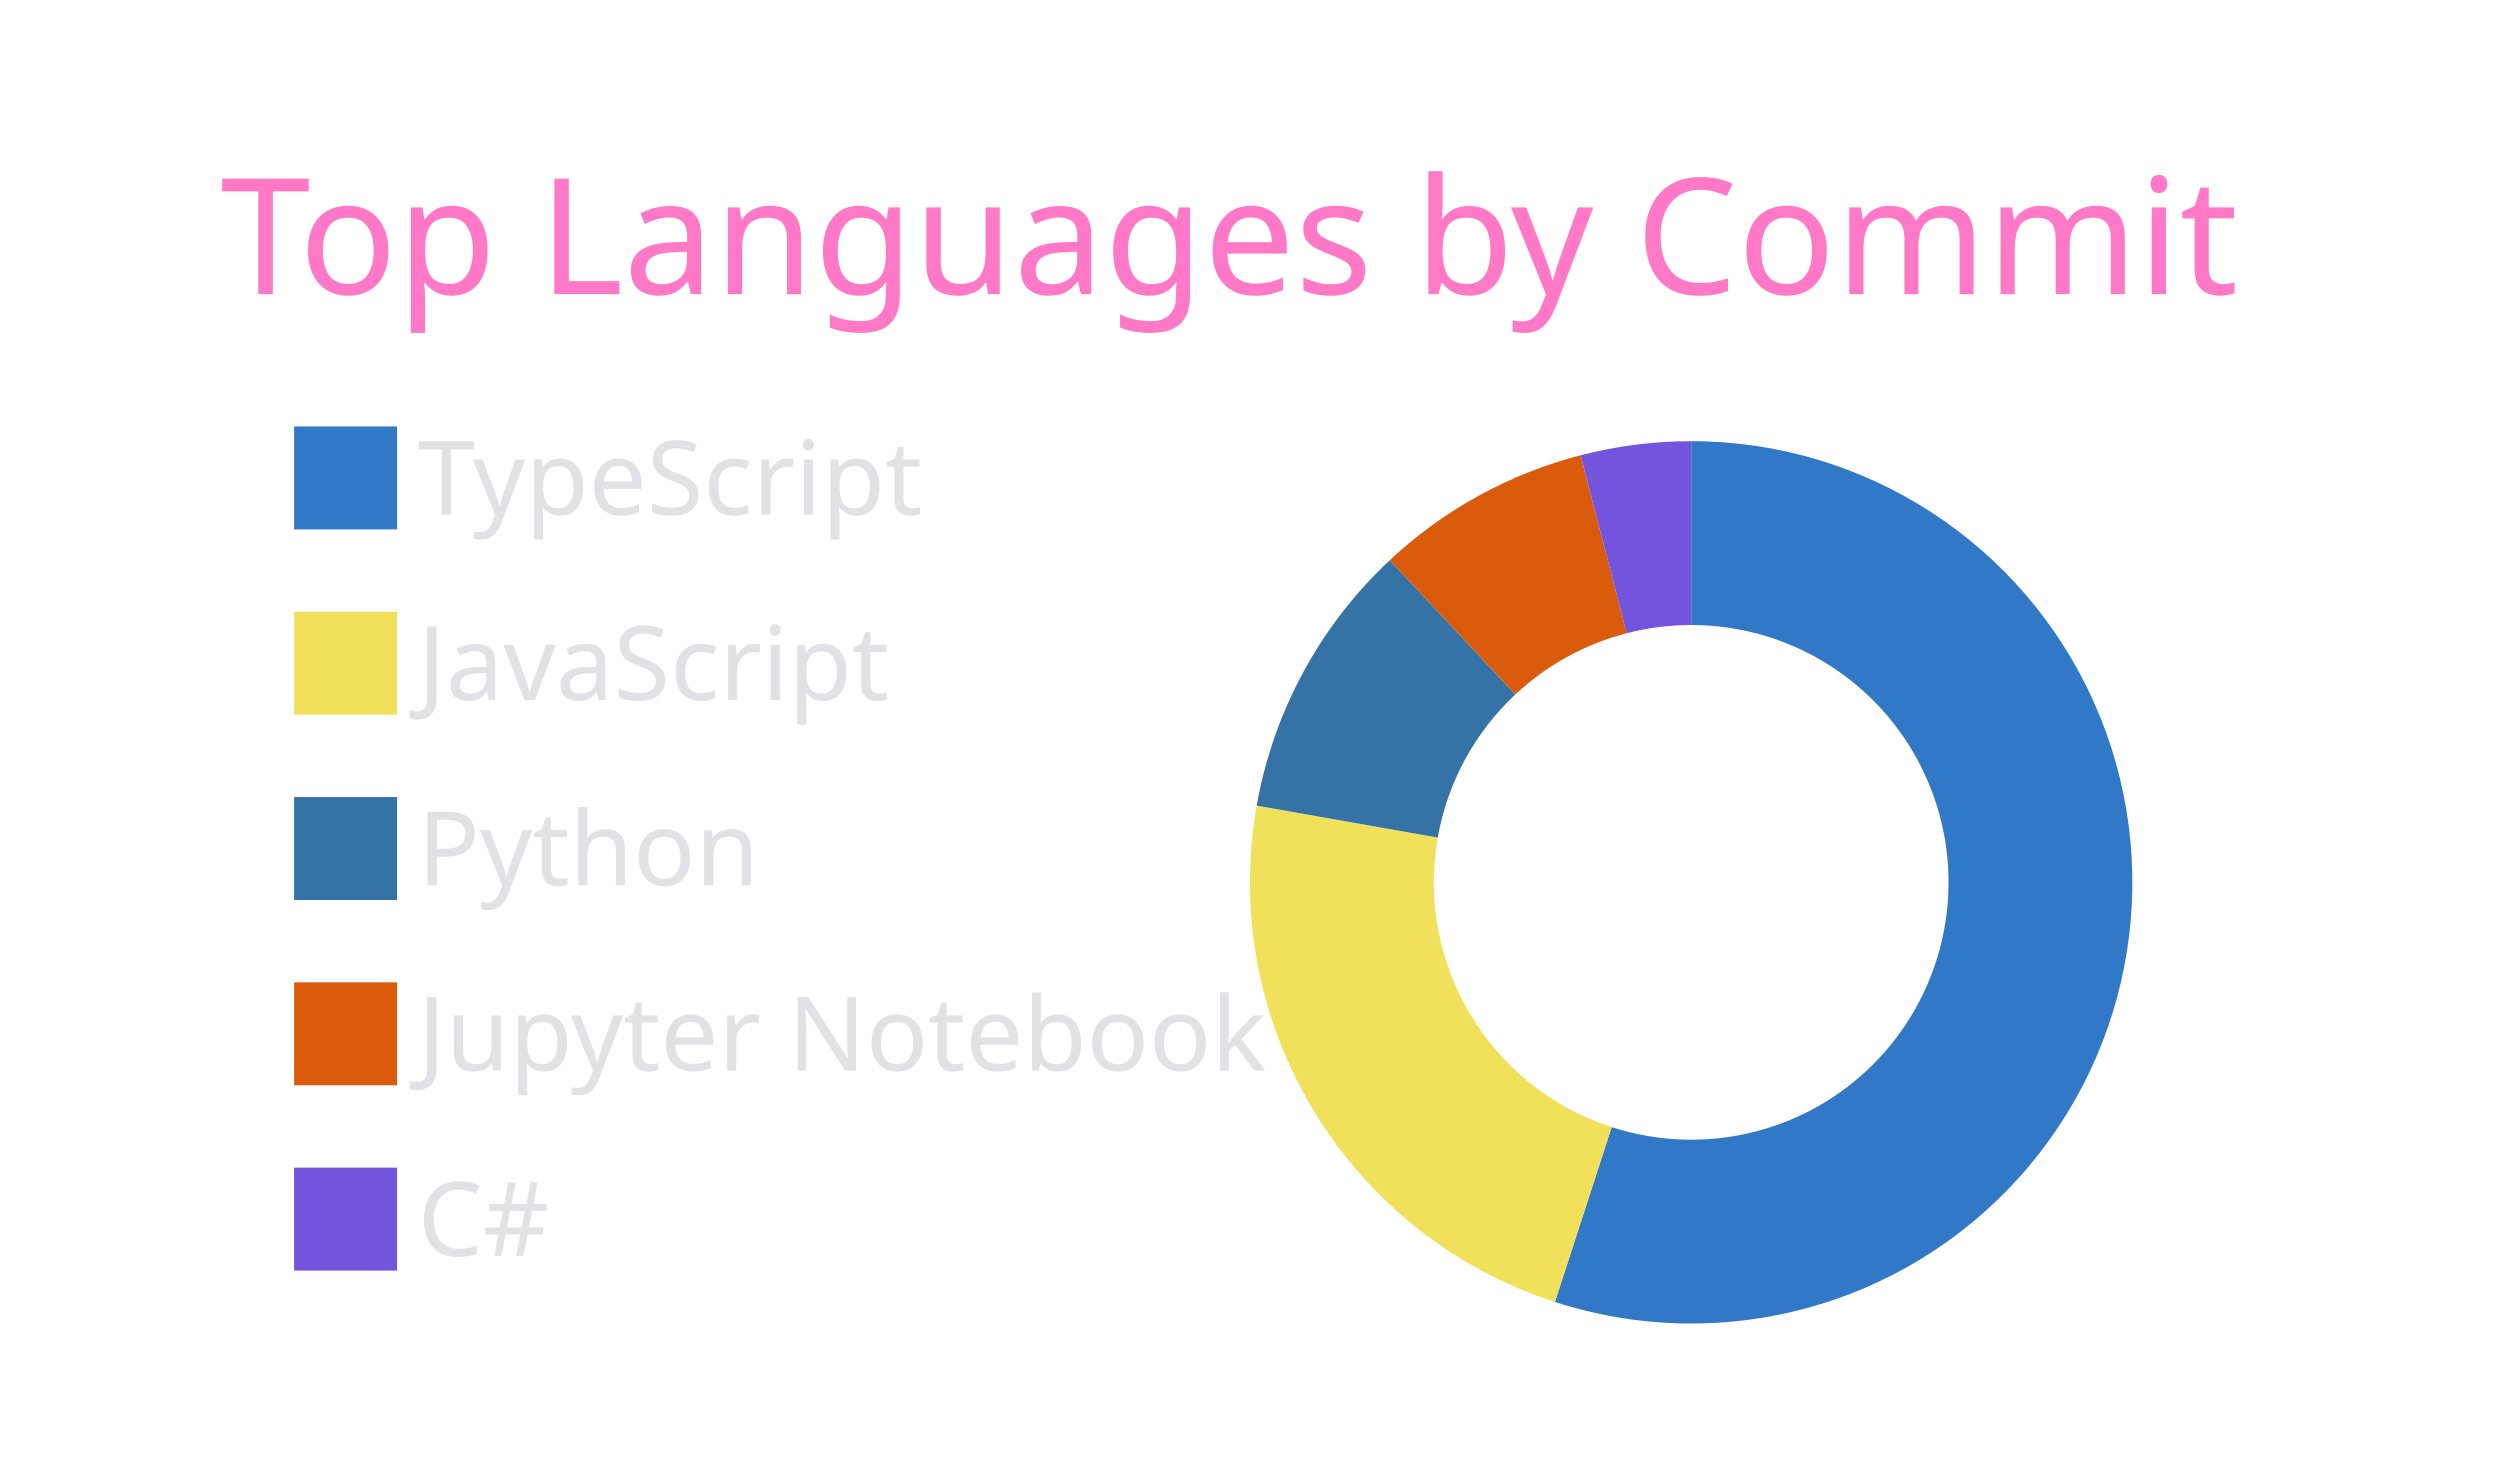
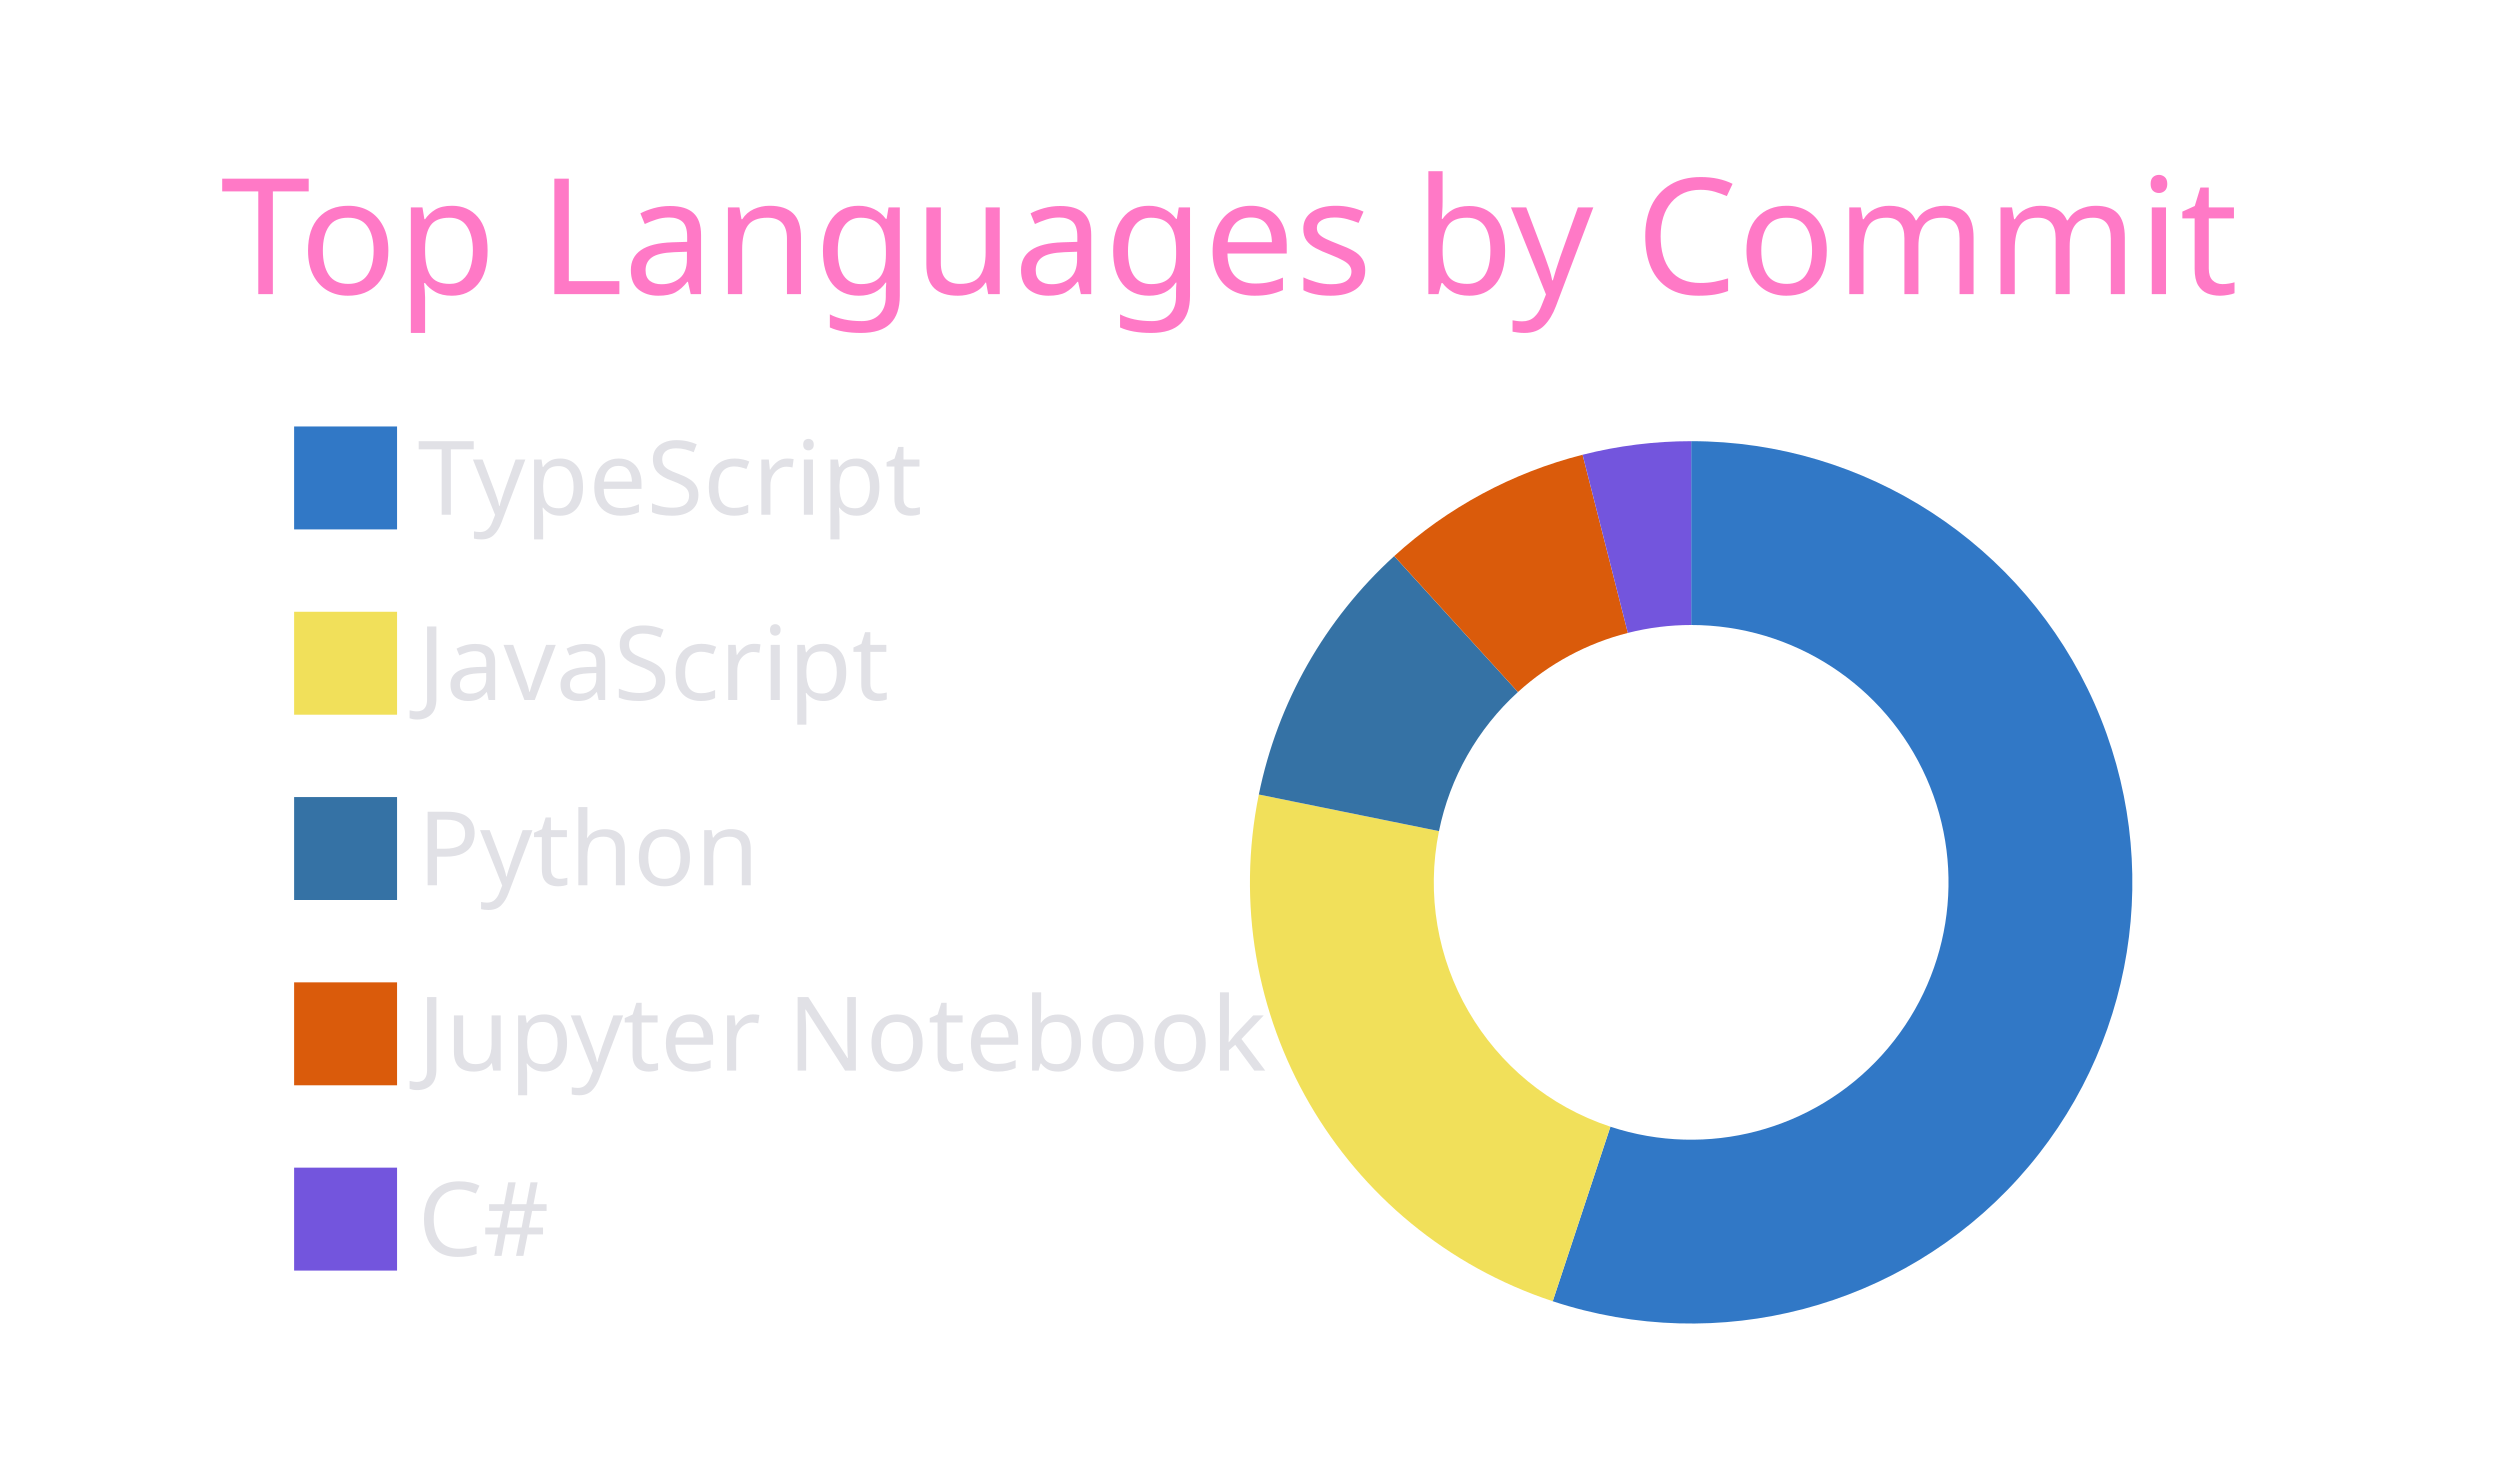
<svg xmlns="http://www.w3.org/2000/svg" width="340" height="200" viewBox="0 0 340 200">
  <style>* {
          font-family: 'Segoe UI', Ubuntu, "Helvetica Neue", Sans-Serif
        }</style>
  <g class="gpsc-root">
    <rect x="1" y="1" rx="5" ry="5" height="99%" width="99.412%" stroke="#000000" stroke-width="1" fill="#ffffff00" stroke-opacity="0" />
    <text x="30" y="40" class="gpsc-item" style="--gpsc-i: 0; font-size: 22px; fill: #ff79c6;">Top Languages by Commit</text>
    <g transform="translate(0,40)">
      <g transform="translate(40,0)">
        <rect y="18" width="14" height="14" class="gpsc-item" style="--gpsc-i: 0; stroke-width: 1px;" fill="#3178c6" stroke="#ffffff00" />
        <rect y="43.2" width="14" height="14" class="gpsc-item" style="--gpsc-i: 1; stroke-width: 1px;" fill="#f1e05a" stroke="#ffffff00" />
        <rect y="68.4" width="14" height="14" class="gpsc-item" style="--gpsc-i: 2; stroke-width: 1px;" fill="#3572A5" stroke="#ffffff00" />
        <rect y="93.6" width="14" height="14" class="gpsc-item" style="--gpsc-i: 3; stroke-width: 1px;" fill="#DA5B0B" stroke="#ffffff00" />
        <rect y="118.8" width="14" height="14" class="gpsc-item" style="--gpsc-i: 4; stroke-width: 1px;" fill="#7355dd" stroke="#ffffff00" />
        <text x="16.8" y="30" class="gpsc-item" style="--gpsc-i: 0; fill: #e1e1e6; font-size: 14px;">TypeScript</text>
        <text x="16.8" y="55.2" class="gpsc-item" style="--gpsc-i: 1; fill: #e1e1e6; font-size: 14px;">JavaScript</text>
        <text x="16.8" y="80.4" class="gpsc-item" style="--gpsc-i: 2; fill: #e1e1e6; font-size: 14px;">Python</text>
        <text x="16.8" y="105.6" class="gpsc-item" style="--gpsc-i: 3; fill: #e1e1e6; font-size: 14px;">Jupyter Notebook</text>
        <text x="16.8" y="130.8" class="gpsc-item" style="--gpsc-i: 4; fill: #e1e1e6; font-size: 14px;">C#</text>
      </g>
      <g transform="translate( 230, 80 )">
        <g class="arc" style="--gpsc-i: 0;">
-           <path d="M3.67394039744206e-15,-60A60,60,0,1,1,-18.534,57.066L-10.812,33.288A35,35,0,1,0,2.1431318985078682e-15,-35Z" style="fill: #3178c6; stroke-width: 2px;" stroke="#ffffff00" />
+           <path d="M3.67394039744206e-15,-60A60,60,0,1,1,-18.829,56.969L-10.984,33.232A35,35,0,1,0,2.1431318985078682e-15,-35Z" style="fill: #3178c6; stroke-width: 2px;" stroke="#ffffff00" />
        </g>
        <g class="arc" style="--gpsc-i: 1;">
-           <path d="M-18.534,57.066A60,60,0,0,1,-59.086,-10.435L-34.467,-6.087A35,35,0,0,0,-10.812,33.288Z" style="fill: #f1e05a; stroke-width: 2px;" stroke="#ffffff00" />
+           <path d="M-18.829,56.969A60,60,0,0,1,-58.799,-11.946L-34.299,-6.968A35,35,0,0,0,-10.984,33.232Z" style="fill: #f1e05a; stroke-width: 2px;" stroke="#ffffff00" />
        </g>
        <g class="arc" style="--gpsc-i: 2;">
-           <path d="M-59.086,-10.435A60,60,0,0,1,-40.997,-43.809L-23.915,-25.555A35,35,0,0,0,-34.467,-6.087Z" style="fill: #3572A5; stroke-width: 2px;" stroke="#ffffff00" />
+           <path d="M-58.799,-11.946A60,60,0,0,1,-40.388,-44.371L-23.56,-25.883A35,35,0,0,0,-34.299,-6.968Z" style="fill: #3572A5; stroke-width: 2px;" stroke="#ffffff00" />
        </g>
        <g class="arc" style="--gpsc-i: 3;">
-           <path d="M-40.997,-43.809A60,60,0,0,1,-15.04,-58.085L-8.773,-33.883A35,35,0,0,0,-23.915,-25.555Z" style="fill: #DA5B0B; stroke-width: 2px;" stroke="#ffffff00" />
+           <path d="M-40.388,-44.371A60,60,0,0,1,-14.769,-58.154L-8.615,-33.923A35,35,0,0,0,-23.56,-25.883Z" style="fill: #DA5B0B; stroke-width: 2px;" stroke="#ffffff00" />
        </g>
        <g class="arc" style="--gpsc-i: 4;">
-           <path d="M-15.04,-58.085A60,60,0,0,1,4.226888398968133e-14,-60L2.4656848993980778e-14,-35A35,35,0,0,0,-8.773,-33.883Z" style="fill: #7355dd; stroke-width: 2px;" stroke="#ffffff00" />
+           <path d="M-14.769,-58.154A60,60,0,0,1,-1.1021821192326178e-14,-60L-6.429395695523604e-15,-35A35,35,0,0,0,-8.615,-33.923Z" style="fill: #7355dd; stroke-width: 2px;" stroke="#ffffff00" />
        </g>
      </g>
    </g>
  </g>
</svg>
